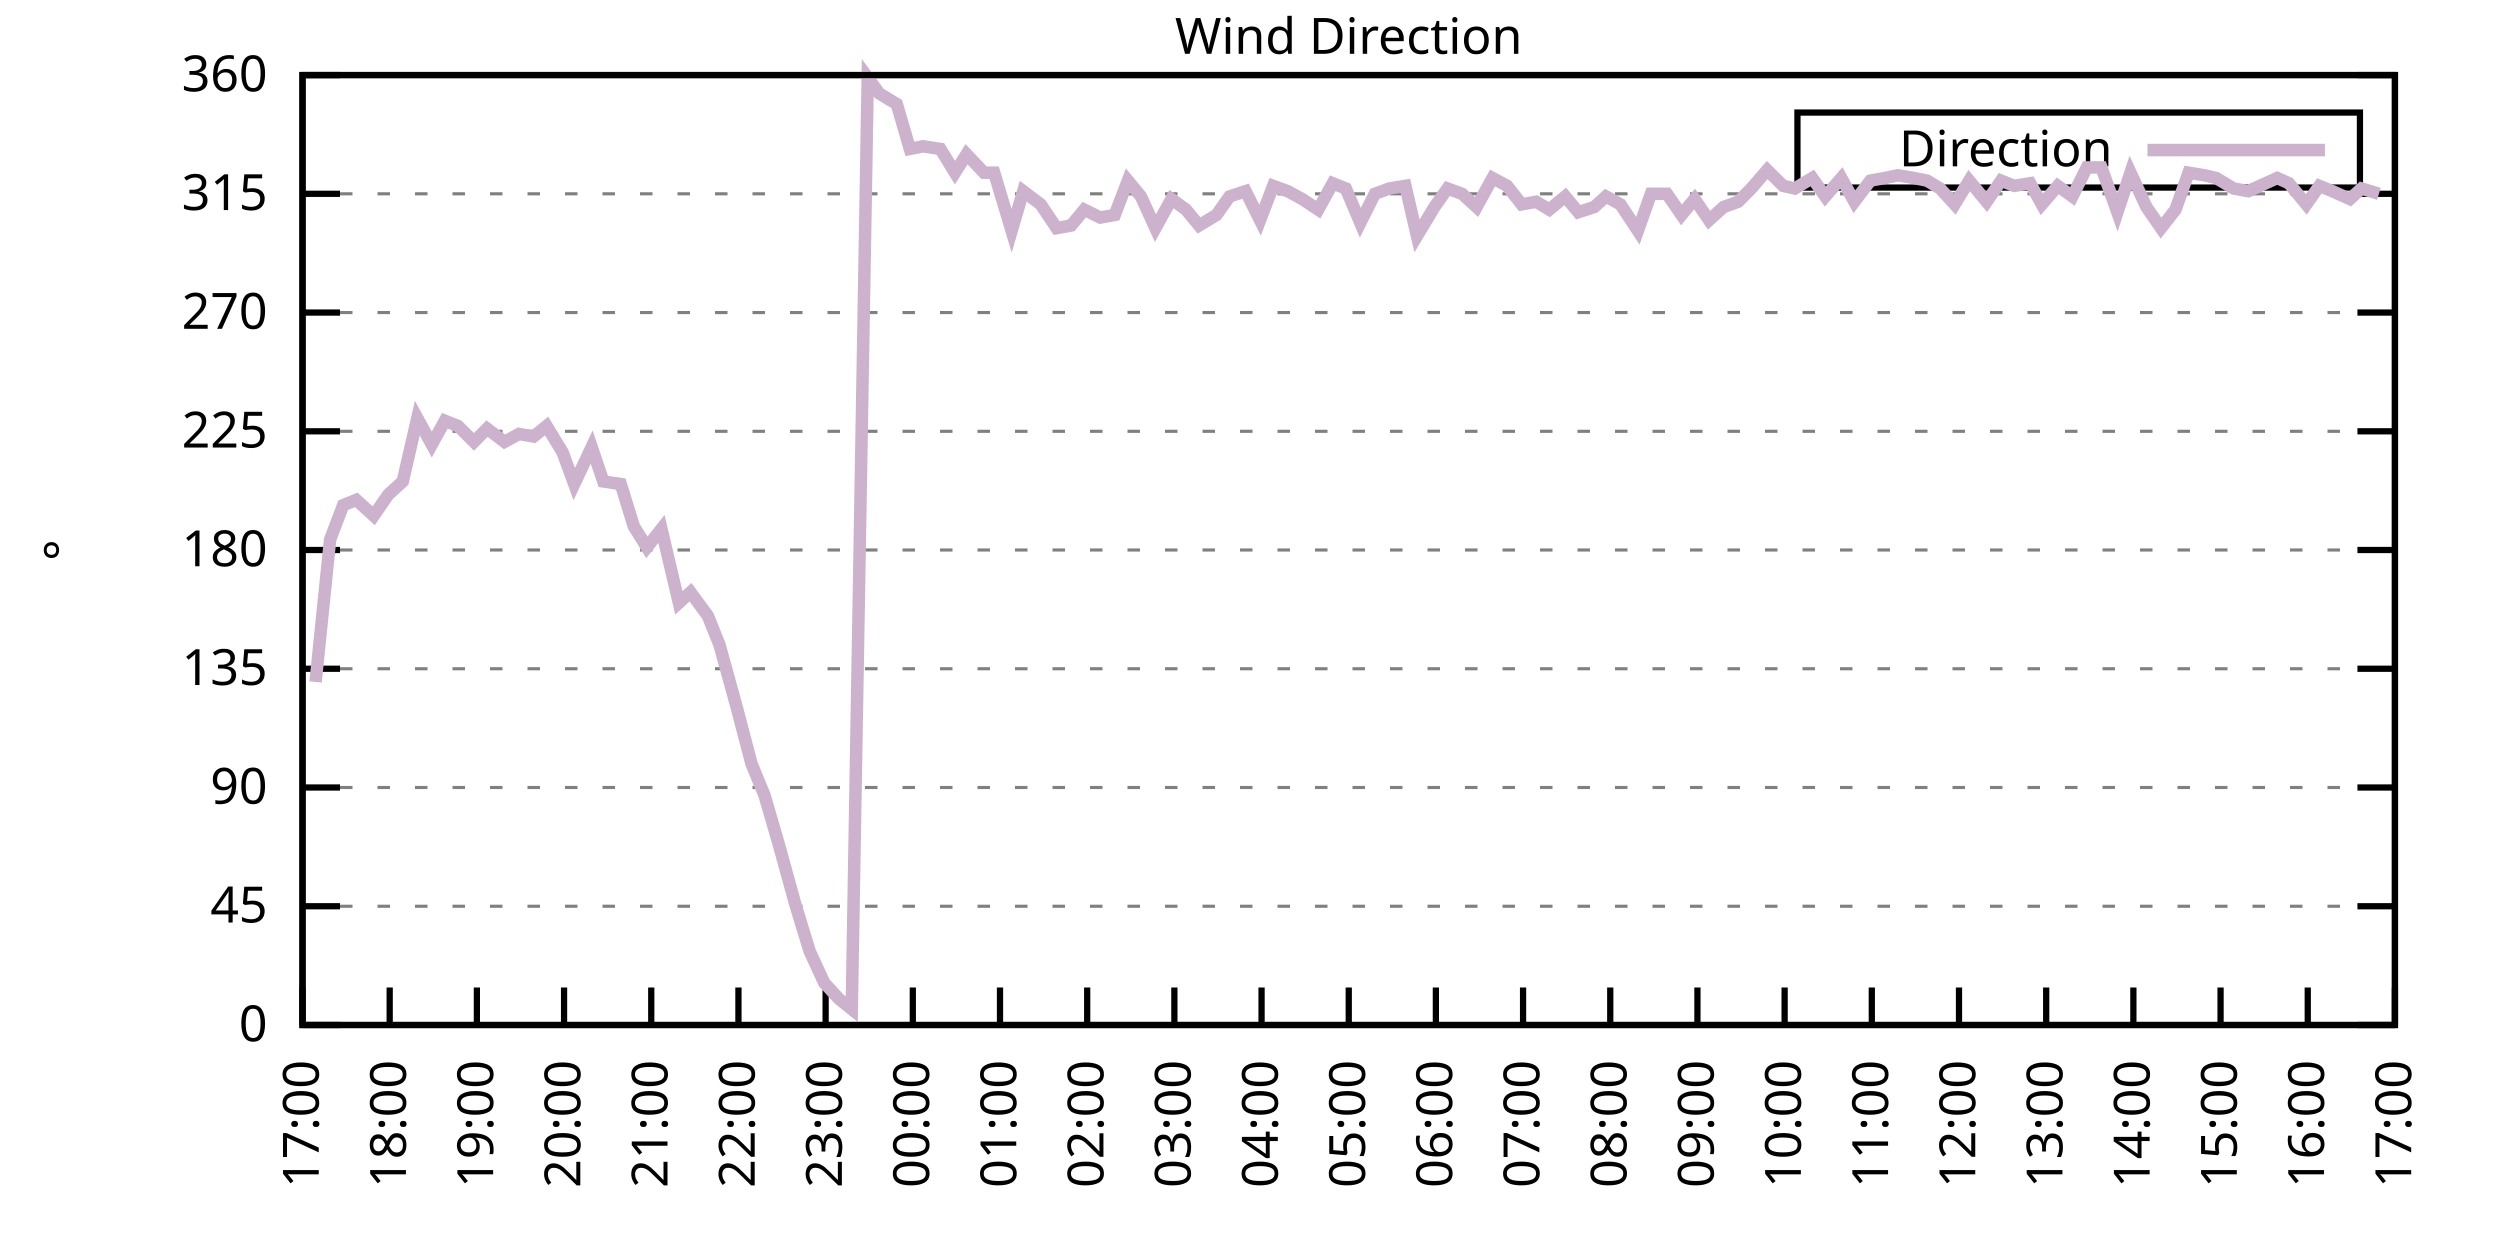
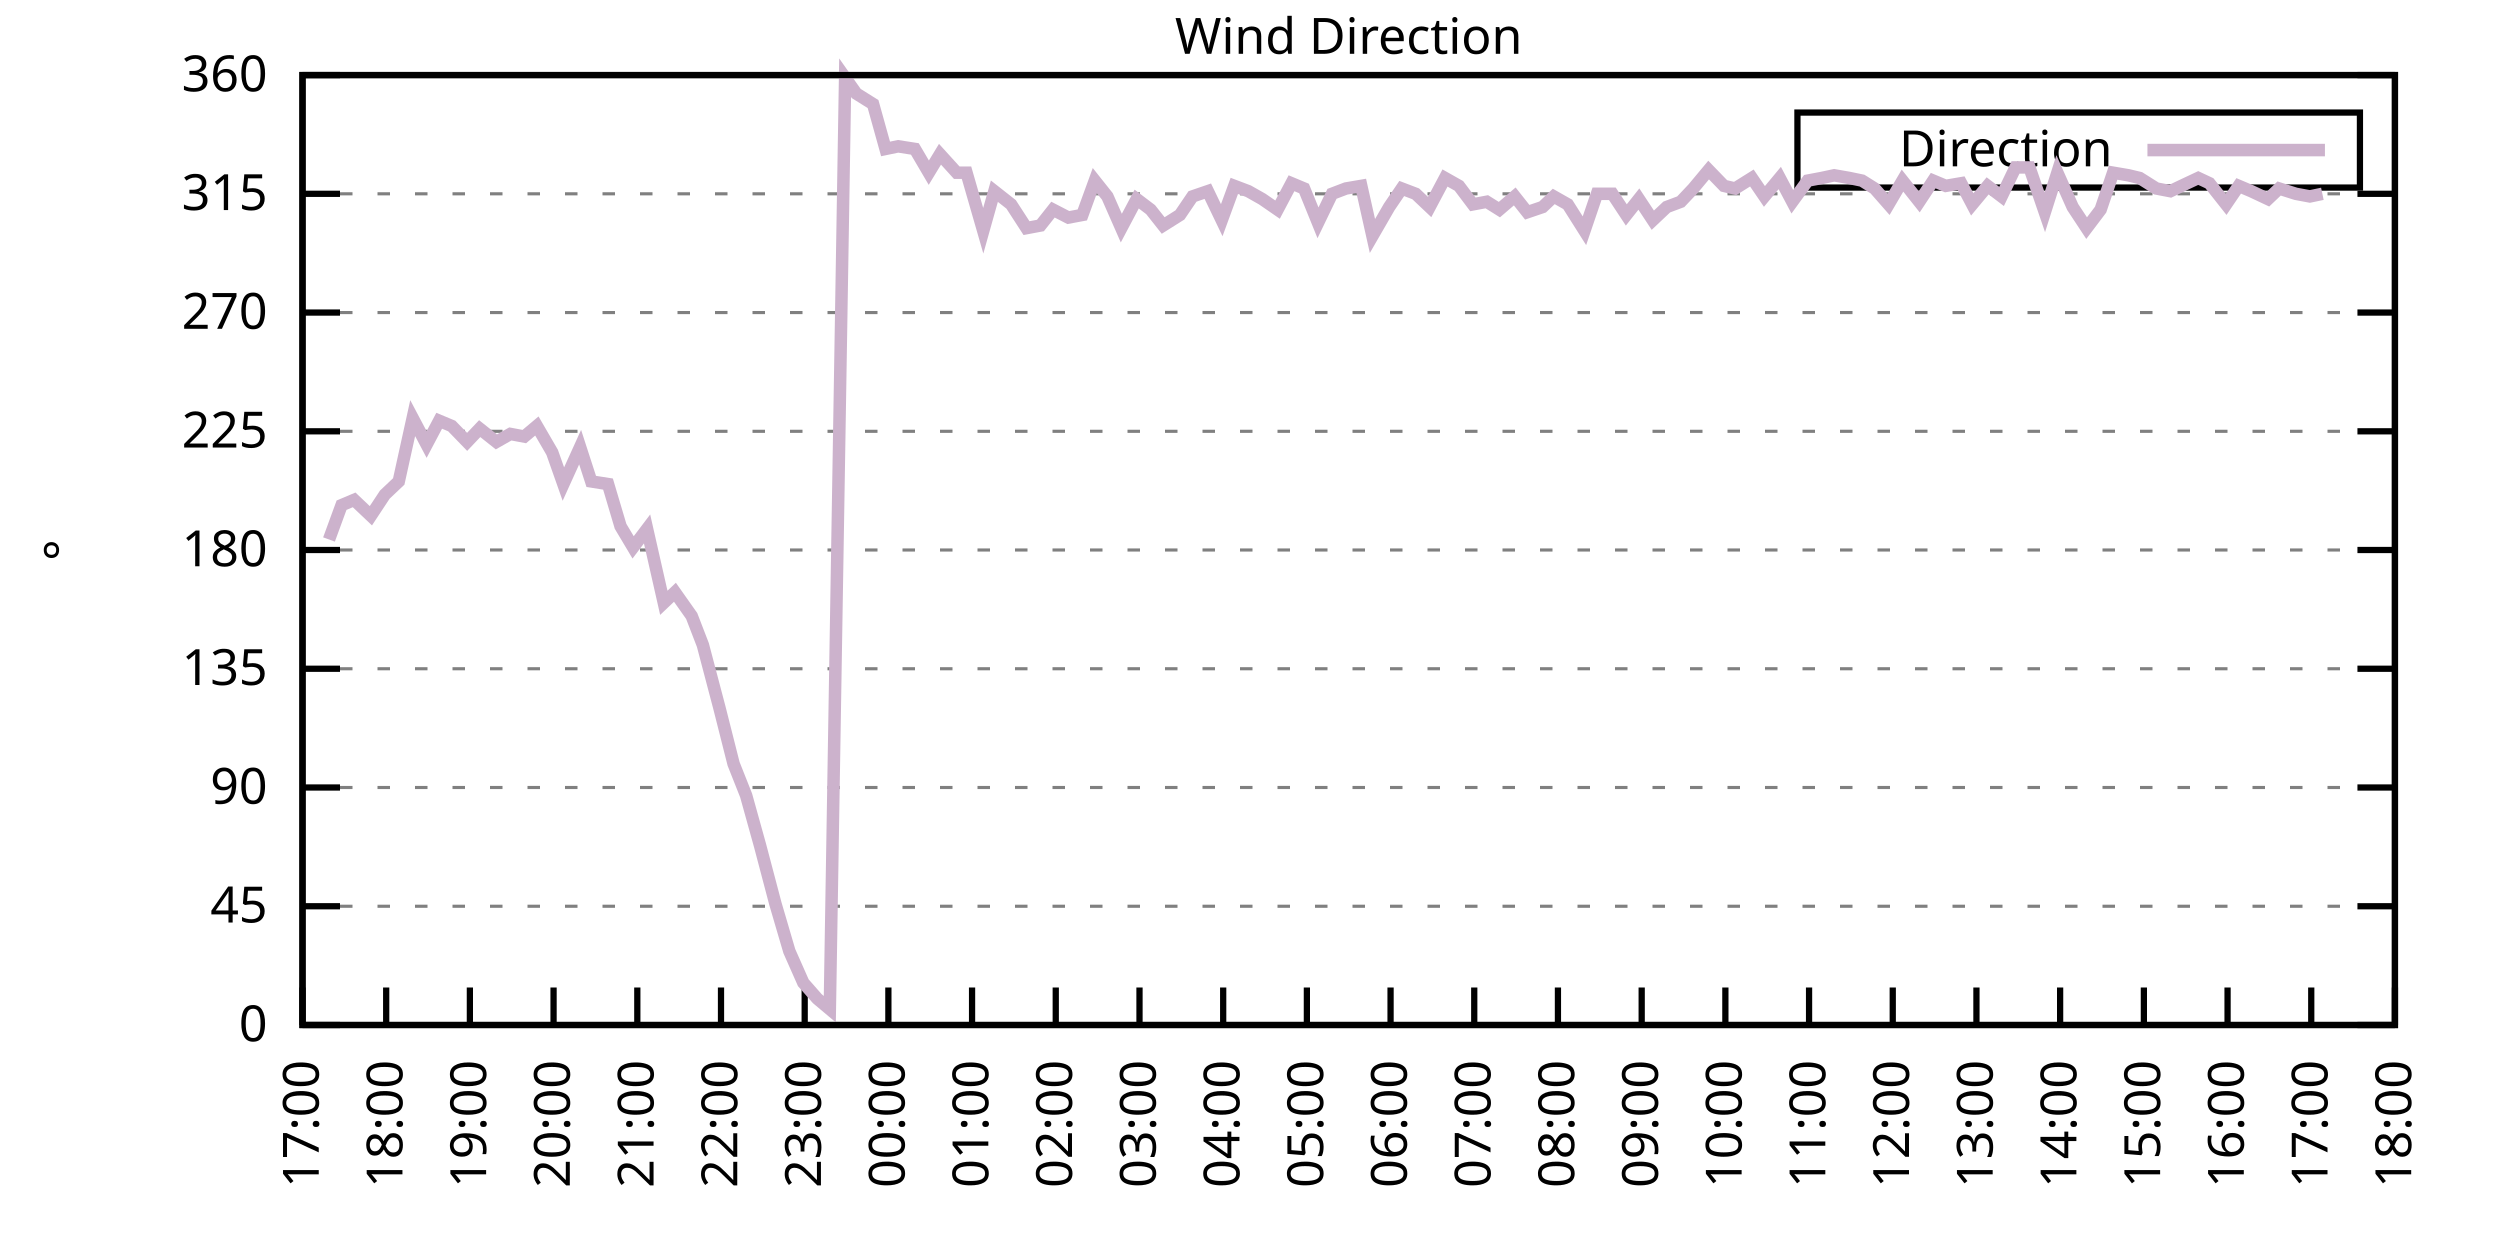
<svg xmlns="http://www.w3.org/2000/svg" xmlns:xlink="http://www.w3.org/1999/xlink" width="400" height="200" viewBox="0 0 400 200">
  <g id="gnuplot_canvas">
    <rect x="0" y="0" width="400" height="200" fill="none" />
    <defs>
      <circle id="gpDot" r="0.5" stroke-width="0.5" stroke="currentColor" />
      <path id="gpPt0" stroke-width="0.333" stroke="currentColor" d="M-1,0 h2 M0,-1 v2" />
      <path id="gpPt1" stroke-width="0.333" stroke="currentColor" d="M-1,-1 L1,1 M1,-1 L-1,1" />
      <path id="gpPt2" stroke-width="0.333" stroke="currentColor" d="M-1,0 L1,0 M0,-1 L0,1 M-1,-1 L1,1 M-1,1 L1,-1" />
      <rect id="gpPt3" stroke-width="0.333" stroke="currentColor" x="-1" y="-1" width="2" height="2" />
      <rect id="gpPt4" stroke-width="0.333" stroke="currentColor" fill="currentColor" x="-1" y="-1" width="2" height="2" />
      <circle id="gpPt5" stroke-width="0.333" stroke="currentColor" cx="0" cy="0" r="1" />
      <use xlink:href="#gpPt5" id="gpPt6" fill="currentColor" stroke="none" />
      <path id="gpPt7" stroke-width="0.333" stroke="currentColor" d="M0,-1.33 L-1.33,0.67 L1.33,0.67 z" />
      <use xlink:href="#gpPt7" id="gpPt8" fill="currentColor" stroke="none" />
      <use xlink:href="#gpPt7" id="gpPt9" stroke="currentColor" transform="rotate(180)" />
      <use xlink:href="#gpPt9" id="gpPt10" fill="currentColor" stroke="none" />
      <use xlink:href="#gpPt3" id="gpPt11" stroke="currentColor" transform="rotate(45)" />
      <use xlink:href="#gpPt11" id="gpPt12" fill="currentColor" stroke="none" />
      <path id="gpPt13" stroke-width="0.333" stroke="currentColor" d="M0,1.330 L1.265,0.411 L0.782,-1.067 L-0.782,-1.076 L-1.265,0.411 z" />
      <use xlink:href="#gpPt13" id="gpPt14" fill="currentColor" stroke="none" />
      <filter id="textbox" filterUnits="objectBoundingBox" x="0" y="0" height="1" width="1">
        <feFlood flood-color="white" flood-opacity="1" result="bgnd" />
        <feComposite in="SourceGraphic" in2="bgnd" operator="atop" />
      </filter>
      <filter id="greybox" filterUnits="objectBoundingBox" x="0" y="0" height="1" width="1">
        <feFlood flood-color="lightgrey" flood-opacity="1" result="grey" />
        <feComposite in="SourceGraphic" in2="grey" operator="atop" />
      </filter>
    </defs>
    <g fill="none" color="white" stroke="currentColor" stroke-width="1.00" stroke-linecap="butt" stroke-linejoin="miter">
</g>
    <g fill="none" color="black" stroke="currentColor" stroke-width="1.00" stroke-linecap="butt" stroke-linejoin="miter">
      <g stroke="none" shape-rendering="crispEdges">
        <polygon fill="rgb(255, 255, 255)" points="48.40,164.00 383.18,164.00 383.18,12.02 48.40,12.02 " />
      </g>
    </g>
    <g fill="none" color="black" stroke="currentColor" stroke-width="1.00" stroke-linecap="butt" stroke-linejoin="miter">
</g>
    <g fill="none" color="black" stroke="black" stroke-width="0.50" stroke-linecap="butt" stroke-linejoin="miter">
</g>
    <g fill="none" color="gray" stroke="currentColor" stroke-width="0.50" stroke-linecap="butt" stroke-linejoin="miter">
      <path stroke="gray" stroke-dasharray="2,4" class="gridline" d="M48.40,164.00 L383.19,164.00  " />
    </g>
    <g fill="none" color="gray" stroke="gray" stroke-width="1.00" stroke-linecap="butt" stroke-linejoin="miter">
</g>
    <g fill="none" color="black" stroke="currentColor" stroke-width="1.00" stroke-linecap="butt" stroke-linejoin="miter">
      <path stroke="black" d="M48.40,164.00 L54.40,164.00 M383.19,164.00 L377.19,164.00  " />
      <g transform="translate(42.80,166.60)" stroke="none" fill="black" font-family="Sans" font-size="8.00" text-anchor="end">
        <text>
          <tspan font-family="Sans"> 0</tspan>
        </text>
      </g>
    </g>
    <g fill="none" color="black" stroke="currentColor" stroke-width="1.00" stroke-linecap="butt" stroke-linejoin="miter">
</g>
    <g fill="none" color="black" stroke="black" stroke-width="0.50" stroke-linecap="butt" stroke-linejoin="miter">
</g>
    <g fill="none" color="gray" stroke="currentColor" stroke-width="0.50" stroke-linecap="butt" stroke-linejoin="miter">
      <path stroke="gray" stroke-dasharray="2,4" class="gridline" d="M48.40,145.00 L383.19,145.00  " />
    </g>
    <g fill="none" color="gray" stroke="gray" stroke-width="1.00" stroke-linecap="butt" stroke-linejoin="miter">
</g>
    <g fill="none" color="black" stroke="currentColor" stroke-width="1.00" stroke-linecap="butt" stroke-linejoin="miter">
      <path stroke="black" d="M48.40,145.00 L54.40,145.00 M383.19,145.00 L377.19,145.00  " />
      <g transform="translate(42.80,147.60)" stroke="none" fill="black" font-family="Sans" font-size="8.00" text-anchor="end">
        <text>
          <tspan font-family="Sans"> 45</tspan>
        </text>
      </g>
    </g>
    <g fill="none" color="black" stroke="currentColor" stroke-width="1.00" stroke-linecap="butt" stroke-linejoin="miter">
</g>
    <g fill="none" color="black" stroke="black" stroke-width="0.50" stroke-linecap="butt" stroke-linejoin="miter">
</g>
    <g fill="none" color="gray" stroke="currentColor" stroke-width="0.50" stroke-linecap="butt" stroke-linejoin="miter">
      <path stroke="gray" stroke-dasharray="2,4" class="gridline" d="M48.40,126.00 L383.19,126.00  " />
    </g>
    <g fill="none" color="gray" stroke="gray" stroke-width="1.00" stroke-linecap="butt" stroke-linejoin="miter">
</g>
    <g fill="none" color="black" stroke="currentColor" stroke-width="1.00" stroke-linecap="butt" stroke-linejoin="miter">
      <path stroke="black" d="M48.40,126.00 L54.40,126.00 M383.19,126.00 L377.19,126.00  " />
      <g transform="translate(42.80,128.60)" stroke="none" fill="black" font-family="Sans" font-size="8.00" text-anchor="end">
        <text>
          <tspan font-family="Sans"> 90</tspan>
        </text>
      </g>
    </g>
    <g fill="none" color="black" stroke="currentColor" stroke-width="1.00" stroke-linecap="butt" stroke-linejoin="miter">
</g>
    <g fill="none" color="black" stroke="black" stroke-width="0.50" stroke-linecap="butt" stroke-linejoin="miter">
</g>
    <g fill="none" color="gray" stroke="currentColor" stroke-width="0.50" stroke-linecap="butt" stroke-linejoin="miter">
      <path stroke="gray" stroke-dasharray="2,4" class="gridline" d="M48.40,107.00 L383.19,107.00  " />
    </g>
    <g fill="none" color="gray" stroke="gray" stroke-width="1.00" stroke-linecap="butt" stroke-linejoin="miter">
</g>
    <g fill="none" color="black" stroke="currentColor" stroke-width="1.00" stroke-linecap="butt" stroke-linejoin="miter">
      <path stroke="black" d="M48.40,107.00 L54.40,107.00 M383.19,107.00 L377.19,107.00  " />
      <g transform="translate(42.80,109.60)" stroke="none" fill="black" font-family="Sans" font-size="8.00" text-anchor="end">
        <text>
          <tspan font-family="Sans"> 135</tspan>
        </text>
      </g>
    </g>
    <g fill="none" color="black" stroke="currentColor" stroke-width="1.00" stroke-linecap="butt" stroke-linejoin="miter">
</g>
    <g fill="none" color="black" stroke="black" stroke-width="0.50" stroke-linecap="butt" stroke-linejoin="miter">
</g>
    <g fill="none" color="gray" stroke="currentColor" stroke-width="0.50" stroke-linecap="butt" stroke-linejoin="miter">
      <path stroke="gray" stroke-dasharray="2,4" class="gridline" d="M48.40,88.00 L383.19,88.00  " />
    </g>
    <g fill="none" color="gray" stroke="gray" stroke-width="1.00" stroke-linecap="butt" stroke-linejoin="miter">
</g>
    <g fill="none" color="black" stroke="currentColor" stroke-width="1.00" stroke-linecap="butt" stroke-linejoin="miter">
      <path stroke="black" d="M48.40,88.00 L54.40,88.00 M383.19,88.00 L377.19,88.00  " />
      <g transform="translate(42.80,90.60)" stroke="none" fill="black" font-family="Sans" font-size="8.00" text-anchor="end">
        <text>
          <tspan font-family="Sans"> 180</tspan>
        </text>
      </g>
    </g>
    <g fill="none" color="black" stroke="currentColor" stroke-width="1.00" stroke-linecap="butt" stroke-linejoin="miter">
</g>
    <g fill="none" color="black" stroke="black" stroke-width="0.50" stroke-linecap="butt" stroke-linejoin="miter">
</g>
    <g fill="none" color="gray" stroke="currentColor" stroke-width="0.50" stroke-linecap="butt" stroke-linejoin="miter">
      <path stroke="gray" stroke-dasharray="2,4" class="gridline" d="M48.40,69.01 L383.19,69.01  " />
    </g>
    <g fill="none" color="gray" stroke="gray" stroke-width="1.00" stroke-linecap="butt" stroke-linejoin="miter">
</g>
    <g fill="none" color="black" stroke="currentColor" stroke-width="1.00" stroke-linecap="butt" stroke-linejoin="miter">
      <path stroke="black" d="M48.40,69.01 L54.40,69.01 M383.19,69.01 L377.19,69.01  " />
      <g transform="translate(42.80,71.61)" stroke="none" fill="black" font-family="Sans" font-size="8.00" text-anchor="end">
        <text>
          <tspan font-family="Sans"> 225</tspan>
        </text>
      </g>
    </g>
    <g fill="none" color="black" stroke="currentColor" stroke-width="1.00" stroke-linecap="butt" stroke-linejoin="miter">
</g>
    <g fill="none" color="black" stroke="black" stroke-width="0.50" stroke-linecap="butt" stroke-linejoin="miter">
</g>
    <g fill="none" color="gray" stroke="currentColor" stroke-width="0.50" stroke-linecap="butt" stroke-linejoin="miter">
      <path stroke="gray" stroke-dasharray="2,4" class="gridline" d="M48.40,50.01 L383.19,50.01  " />
    </g>
    <g fill="none" color="gray" stroke="gray" stroke-width="1.00" stroke-linecap="butt" stroke-linejoin="miter">
</g>
    <g fill="none" color="black" stroke="currentColor" stroke-width="1.00" stroke-linecap="butt" stroke-linejoin="miter">
      <path stroke="black" d="M48.40,50.01 L54.40,50.01 M383.19,50.01 L377.19,50.01  " />
      <g transform="translate(42.80,52.61)" stroke="none" fill="black" font-family="Sans" font-size="8.00" text-anchor="end">
        <text>
          <tspan font-family="Sans"> 270</tspan>
        </text>
      </g>
    </g>
    <g fill="none" color="black" stroke="currentColor" stroke-width="1.00" stroke-linecap="butt" stroke-linejoin="miter">
</g>
    <g fill="none" color="black" stroke="black" stroke-width="0.50" stroke-linecap="butt" stroke-linejoin="miter">
</g>
    <g fill="none" color="gray" stroke="currentColor" stroke-width="0.50" stroke-linecap="butt" stroke-linejoin="miter">
      <path stroke="gray" stroke-dasharray="2,4" class="gridline" d="M48.40,31.01 L383.19,31.01  " />
    </g>
    <g fill="none" color="gray" stroke="gray" stroke-width="1.00" stroke-linecap="butt" stroke-linejoin="miter">
</g>
    <g fill="none" color="black" stroke="currentColor" stroke-width="1.00" stroke-linecap="butt" stroke-linejoin="miter">
      <path stroke="black" d="M48.40,31.01 L54.40,31.01 M383.19,31.01 L377.19,31.01  " />
      <g transform="translate(42.80,33.61)" stroke="none" fill="black" font-family="Sans" font-size="8.00" text-anchor="end">
        <text>
          <tspan font-family="Sans"> 315</tspan>
        </text>
      </g>
    </g>
    <g fill="none" color="black" stroke="currentColor" stroke-width="1.00" stroke-linecap="butt" stroke-linejoin="miter">
</g>
    <g fill="none" color="black" stroke="black" stroke-width="0.50" stroke-linecap="butt" stroke-linejoin="miter">
</g>
    <g fill="none" color="gray" stroke="currentColor" stroke-width="0.50" stroke-linecap="butt" stroke-linejoin="miter">
      <path stroke="gray" stroke-dasharray="2,4" class="gridline" d="M48.40,12.01 L383.19,12.01  " />
    </g>
    <g fill="none" color="gray" stroke="gray" stroke-width="1.00" stroke-linecap="butt" stroke-linejoin="miter">
</g>
    <g fill="none" color="black" stroke="currentColor" stroke-width="1.00" stroke-linecap="butt" stroke-linejoin="miter">
      <path stroke="black" d="M48.40,12.01 L54.40,12.01 M383.19,12.01 L377.19,12.01  " />
      <g transform="translate(42.80,14.61)" stroke="none" fill="black" font-family="Sans" font-size="8.00" text-anchor="end">
        <text>
          <tspan font-family="Sans"> 360</tspan>
        </text>
      </g>
    </g>
    <g fill="none" color="black" stroke="currentColor" stroke-width="1.00" stroke-linecap="butt" stroke-linejoin="miter">
      <path stroke="black" d="M48.40,164.00 L48.40,158.00  " />
      <g transform="translate(51.00,169.60) rotate(270.00)" stroke="none" fill="black" font-family="Sans" font-size="8.00" text-anchor="end">
        <text>
          <tspan font-family="Sans">17:00</tspan>
        </text>
      </g>
    </g>
    <g fill="none" color="black" stroke="currentColor" stroke-width="1.00" stroke-linecap="butt" stroke-linejoin="miter">
-       <path stroke="black" d="M62.35,164.00 L62.35,158.00  " />
-       <g transform="translate(64.95,169.60) rotate(270.00)" stroke="none" fill="black" font-family="Sans" font-size="8.00" text-anchor="end">
+       <path stroke="black" d="M61.79,164.00 L61.79,158.00  " />
+       <g transform="translate(64.39,169.60) rotate(270.00)" stroke="none" fill="black" font-family="Sans" font-size="8.00" text-anchor="end">
        <text>
          <tspan font-family="Sans">18:00</tspan>
        </text>
      </g>
    </g>
    <g fill="none" color="black" stroke="currentColor" stroke-width="1.00" stroke-linecap="butt" stroke-linejoin="miter">
-       <path stroke="black" d="M76.30,164.00 L76.30,158.00  " />
-       <g transform="translate(78.90,169.60) rotate(270.00)" stroke="none" fill="black" font-family="Sans" font-size="8.00" text-anchor="end">
+       <path stroke="black" d="M75.18,164.00 L75.18,158.00  " />
+       <g transform="translate(77.78,169.60) rotate(270.00)" stroke="none" fill="black" font-family="Sans" font-size="8.00" text-anchor="end">
        <text>
          <tspan font-family="Sans">19:00</tspan>
        </text>
      </g>
    </g>
    <g fill="none" color="black" stroke="currentColor" stroke-width="1.00" stroke-linecap="butt" stroke-linejoin="miter">
-       <path stroke="black" d="M90.25,164.00 L90.25,158.00  " />
-       <g transform="translate(92.85,169.60) rotate(270.00)" stroke="none" fill="black" font-family="Sans" font-size="8.00" text-anchor="end">
+       <path stroke="black" d="M88.57,164.00 L88.57,158.00  " />
+       <g transform="translate(91.17,169.60) rotate(270.00)" stroke="none" fill="black" font-family="Sans" font-size="8.00" text-anchor="end">
        <text>
          <tspan font-family="Sans">20:00</tspan>
        </text>
      </g>
    </g>
    <g fill="none" color="black" stroke="currentColor" stroke-width="1.00" stroke-linecap="butt" stroke-linejoin="miter">
-       <path stroke="black" d="M104.20,164.00 L104.20,158.00  " />
-       <g transform="translate(106.80,169.60) rotate(270.00)" stroke="none" fill="black" font-family="Sans" font-size="8.00" text-anchor="end">
+       <path stroke="black" d="M101.97,164.00 L101.97,158.00  " />
+       <g transform="translate(104.57,169.60) rotate(270.00)" stroke="none" fill="black" font-family="Sans" font-size="8.00" text-anchor="end">
        <text>
          <tspan font-family="Sans">21:00</tspan>
        </text>
      </g>
    </g>
    <g fill="none" color="black" stroke="currentColor" stroke-width="1.00" stroke-linecap="butt" stroke-linejoin="miter">
-       <path stroke="black" d="M118.15,164.00 L118.15,158.00  " />
-       <g transform="translate(120.75,169.60) rotate(270.00)" stroke="none" fill="black" font-family="Sans" font-size="8.00" text-anchor="end">
+       <path stroke="black" d="M115.36,164.00 L115.36,158.00  " />
+       <g transform="translate(117.96,169.60) rotate(270.00)" stroke="none" fill="black" font-family="Sans" font-size="8.00" text-anchor="end">
        <text>
          <tspan font-family="Sans">22:00</tspan>
        </text>
      </g>
    </g>
    <g fill="none" color="black" stroke="currentColor" stroke-width="1.00" stroke-linecap="butt" stroke-linejoin="miter">
-       <path stroke="black" d="M132.10,164.00 L132.10,158.00  " />
-       <g transform="translate(134.70,169.60) rotate(270.00)" stroke="none" fill="black" font-family="Sans" font-size="8.00" text-anchor="end">
+       <path stroke="black" d="M128.75,164.00 L128.75,158.00  " />
+       <g transform="translate(131.35,169.60) rotate(270.00)" stroke="none" fill="black" font-family="Sans" font-size="8.00" text-anchor="end">
        <text>
          <tspan font-family="Sans">23:00</tspan>
        </text>
      </g>
    </g>
    <g fill="none" color="black" stroke="currentColor" stroke-width="1.00" stroke-linecap="butt" stroke-linejoin="miter">
-       <path stroke="black" d="M146.05,164.00 L146.05,158.00  " />
-       <g transform="translate(148.65,169.60) rotate(270.00)" stroke="none" fill="black" font-family="Sans" font-size="8.00" text-anchor="end">
+       <path stroke="black" d="M142.14,164.00 L142.14,158.00  " />
+       <g transform="translate(144.74,169.60) rotate(270.00)" stroke="none" fill="black" font-family="Sans" font-size="8.00" text-anchor="end">
        <text>
          <tspan font-family="Sans">00:00</tspan>
        </text>
      </g>
    </g>
    <g fill="none" color="black" stroke="currentColor" stroke-width="1.00" stroke-linecap="butt" stroke-linejoin="miter">
-       <path stroke="black" d="M160.00,164.00 L160.00,158.00  " />
-       <g transform="translate(162.60,169.60) rotate(270.00)" stroke="none" fill="black" font-family="Sans" font-size="8.00" text-anchor="end">
+       <path stroke="black" d="M155.53,164.00 L155.53,158.00  " />
+       <g transform="translate(158.13,169.60) rotate(270.00)" stroke="none" fill="black" font-family="Sans" font-size="8.00" text-anchor="end">
        <text>
          <tspan font-family="Sans">01:00</tspan>
        </text>
      </g>
    </g>
    <g fill="none" color="black" stroke="currentColor" stroke-width="1.00" stroke-linecap="butt" stroke-linejoin="miter">
-       <path stroke="black" d="M173.95,164.00 L173.95,158.00  " />
-       <g transform="translate(176.55,169.60) rotate(270.00)" stroke="none" fill="black" font-family="Sans" font-size="8.00" text-anchor="end">
+       <path stroke="black" d="M168.92,164.00 L168.92,158.00  " />
+       <g transform="translate(171.52,169.60) rotate(270.00)" stroke="none" fill="black" font-family="Sans" font-size="8.00" text-anchor="end">
        <text>
          <tspan font-family="Sans">02:00</tspan>
        </text>
      </g>
    </g>
    <g fill="none" color="black" stroke="currentColor" stroke-width="1.00" stroke-linecap="butt" stroke-linejoin="miter">
-       <path stroke="black" d="M187.90,164.00 L187.90,158.00  " />
-       <g transform="translate(190.50,169.60) rotate(270.00)" stroke="none" fill="black" font-family="Sans" font-size="8.00" text-anchor="end">
+       <path stroke="black" d="M182.32,164.00 L182.32,158.00  " />
+       <g transform="translate(184.92,169.60) rotate(270.00)" stroke="none" fill="black" font-family="Sans" font-size="8.00" text-anchor="end">
        <text>
          <tspan font-family="Sans">03:00</tspan>
        </text>
      </g>
    </g>
    <g fill="none" color="black" stroke="currentColor" stroke-width="1.00" stroke-linecap="butt" stroke-linejoin="miter">
-       <path stroke="black" d="M201.85,164.00 L201.85,158.00  " />
-       <g transform="translate(204.45,169.60) rotate(270.00)" stroke="none" fill="black" font-family="Sans" font-size="8.00" text-anchor="end">
+       <path stroke="black" d="M195.71,164.00 L195.71,158.00  " />
+       <g transform="translate(198.31,169.60) rotate(270.00)" stroke="none" fill="black" font-family="Sans" font-size="8.00" text-anchor="end">
        <text>
          <tspan font-family="Sans">04:00</tspan>
        </text>
      </g>
    </g>
    <g fill="none" color="black" stroke="currentColor" stroke-width="1.00" stroke-linecap="butt" stroke-linejoin="miter">
-       <path stroke="black" d="M215.80,164.00 L215.80,158.00  " />
-       <g transform="translate(218.40,169.60) rotate(270.00)" stroke="none" fill="black" font-family="Sans" font-size="8.00" text-anchor="end">
+       <path stroke="black" d="M209.10,164.00 L209.10,158.00  " />
+       <g transform="translate(211.70,169.60) rotate(270.00)" stroke="none" fill="black" font-family="Sans" font-size="8.00" text-anchor="end">
        <text>
          <tspan font-family="Sans">05:00</tspan>
        </text>
      </g>
    </g>
    <g fill="none" color="black" stroke="currentColor" stroke-width="1.00" stroke-linecap="butt" stroke-linejoin="miter">
-       <path stroke="black" d="M229.74,164.00 L229.74,158.00  " />
-       <g transform="translate(232.34,169.60) rotate(270.00)" stroke="none" fill="black" font-family="Sans" font-size="8.00" text-anchor="end">
+       <path stroke="black" d="M222.49,164.00 L222.49,158.00  " />
+       <g transform="translate(225.09,169.60) rotate(270.00)" stroke="none" fill="black" font-family="Sans" font-size="8.00" text-anchor="end">
        <text>
          <tspan font-family="Sans">06:00</tspan>
        </text>
      </g>
    </g>
    <g fill="none" color="black" stroke="currentColor" stroke-width="1.00" stroke-linecap="butt" stroke-linejoin="miter">
-       <path stroke="black" d="M243.69,164.00 L243.69,158.00  " />
-       <g transform="translate(246.29,169.60) rotate(270.00)" stroke="none" fill="black" font-family="Sans" font-size="8.00" text-anchor="end">
+       <path stroke="black" d="M235.88,164.00 L235.88,158.00  " />
+       <g transform="translate(238.48,169.60) rotate(270.00)" stroke="none" fill="black" font-family="Sans" font-size="8.00" text-anchor="end">
        <text>
          <tspan font-family="Sans">07:00</tspan>
        </text>
      </g>
    </g>
    <g fill="none" color="black" stroke="currentColor" stroke-width="1.00" stroke-linecap="butt" stroke-linejoin="miter">
-       <path stroke="black" d="M257.64,164.00 L257.64,158.00  " />
-       <g transform="translate(260.24,169.60) rotate(270.00)" stroke="none" fill="black" font-family="Sans" font-size="8.00" text-anchor="end">
+       <path stroke="black" d="M249.27,164.00 L249.27,158.00  " />
+       <g transform="translate(251.87,169.60) rotate(270.00)" stroke="none" fill="black" font-family="Sans" font-size="8.00" text-anchor="end">
        <text>
          <tspan font-family="Sans">08:00</tspan>
        </text>
      </g>
    </g>
    <g fill="none" color="black" stroke="currentColor" stroke-width="1.00" stroke-linecap="butt" stroke-linejoin="miter">
-       <path stroke="black" d="M271.59,164.00 L271.59,158.00  " />
-       <g transform="translate(274.19,169.60) rotate(270.00)" stroke="none" fill="black" font-family="Sans" font-size="8.00" text-anchor="end">
+       <path stroke="black" d="M262.67,164.00 L262.67,158.00  " />
+       <g transform="translate(265.27,169.60) rotate(270.00)" stroke="none" fill="black" font-family="Sans" font-size="8.00" text-anchor="end">
        <text>
          <tspan font-family="Sans">09:00</tspan>
        </text>
      </g>
    </g>
    <g fill="none" color="black" stroke="currentColor" stroke-width="1.00" stroke-linecap="butt" stroke-linejoin="miter">
-       <path stroke="black" d="M285.54,164.00 L285.54,158.00  " />
-       <g transform="translate(288.14,169.60) rotate(270.00)" stroke="none" fill="black" font-family="Sans" font-size="8.00" text-anchor="end">
+       <path stroke="black" d="M276.06,164.00 L276.06,158.00  " />
+       <g transform="translate(278.66,169.60) rotate(270.00)" stroke="none" fill="black" font-family="Sans" font-size="8.00" text-anchor="end">
        <text>
          <tspan font-family="Sans">10:00</tspan>
        </text>
      </g>
    </g>
    <g fill="none" color="black" stroke="currentColor" stroke-width="1.00" stroke-linecap="butt" stroke-linejoin="miter">
-       <path stroke="black" d="M299.49,164.00 L299.49,158.00  " />
-       <g transform="translate(302.09,169.60) rotate(270.00)" stroke="none" fill="black" font-family="Sans" font-size="8.00" text-anchor="end">
+       <path stroke="black" d="M289.45,164.00 L289.45,158.00  " />
+       <g transform="translate(292.05,169.60) rotate(270.00)" stroke="none" fill="black" font-family="Sans" font-size="8.00" text-anchor="end">
        <text>
          <tspan font-family="Sans">11:00</tspan>
        </text>
      </g>
    </g>
    <g fill="none" color="black" stroke="currentColor" stroke-width="1.00" stroke-linecap="butt" stroke-linejoin="miter">
-       <path stroke="black" d="M313.44,164.00 L313.44,158.00  " />
-       <g transform="translate(316.04,169.60) rotate(270.00)" stroke="none" fill="black" font-family="Sans" font-size="8.00" text-anchor="end">
+       <path stroke="black" d="M302.84,164.00 L302.84,158.00  " />
+       <g transform="translate(305.44,169.60) rotate(270.00)" stroke="none" fill="black" font-family="Sans" font-size="8.00" text-anchor="end">
        <text>
          <tspan font-family="Sans">12:00</tspan>
        </text>
      </g>
    </g>
    <g fill="none" color="black" stroke="currentColor" stroke-width="1.00" stroke-linecap="butt" stroke-linejoin="miter">
-       <path stroke="black" d="M327.39,164.00 L327.39,158.00  " />
-       <g transform="translate(329.99,169.60) rotate(270.00)" stroke="none" fill="black" font-family="Sans" font-size="8.00" text-anchor="end">
+       <path stroke="black" d="M316.23,164.00 L316.23,158.00  " />
+       <g transform="translate(318.83,169.60) rotate(270.00)" stroke="none" fill="black" font-family="Sans" font-size="8.00" text-anchor="end">
        <text>
          <tspan font-family="Sans">13:00</tspan>
        </text>
      </g>
    </g>
    <g fill="none" color="black" stroke="currentColor" stroke-width="1.00" stroke-linecap="butt" stroke-linejoin="miter">
-       <path stroke="black" d="M341.34,164.00 L341.34,158.00  " />
-       <g transform="translate(343.94,169.60) rotate(270.00)" stroke="none" fill="black" font-family="Sans" font-size="8.00" text-anchor="end">
+       <path stroke="black" d="M329.62,164.00 L329.62,158.00  " />
+       <g transform="translate(332.22,169.60) rotate(270.00)" stroke="none" fill="black" font-family="Sans" font-size="8.00" text-anchor="end">
        <text>
          <tspan font-family="Sans">14:00</tspan>
        </text>
      </g>
    </g>
    <g fill="none" color="black" stroke="currentColor" stroke-width="1.00" stroke-linecap="butt" stroke-linejoin="miter">
-       <path stroke="black" d="M355.29,164.00 L355.29,158.00  " />
-       <g transform="translate(357.89,169.60) rotate(270.00)" stroke="none" fill="black" font-family="Sans" font-size="8.00" text-anchor="end">
+       <path stroke="black" d="M343.02,164.00 L343.02,158.00  " />
+       <g transform="translate(345.62,169.60) rotate(270.00)" stroke="none" fill="black" font-family="Sans" font-size="8.00" text-anchor="end">
        <text>
          <tspan font-family="Sans">15:00</tspan>
        </text>
      </g>
    </g>
    <g fill="none" color="black" stroke="currentColor" stroke-width="1.00" stroke-linecap="butt" stroke-linejoin="miter">
-       <path stroke="black" d="M369.24,164.00 L369.24,158.00  " />
-       <g transform="translate(371.84,169.60) rotate(270.00)" stroke="none" fill="black" font-family="Sans" font-size="8.00" text-anchor="end">
+       <path stroke="black" d="M356.41,164.00 L356.41,158.00  " />
+       <g transform="translate(359.01,169.60) rotate(270.00)" stroke="none" fill="black" font-family="Sans" font-size="8.00" text-anchor="end">
        <text>
          <tspan font-family="Sans">16:00</tspan>
+         </text>
+       </g>
+     </g>
+     <g fill="none" color="black" stroke="currentColor" stroke-width="1.00" stroke-linecap="butt" stroke-linejoin="miter">
+       <path stroke="black" d="M369.80,164.00 L369.80,158.00  " />
+       <g transform="translate(372.40,169.60) rotate(270.00)" stroke="none" fill="black" font-family="Sans" font-size="8.00" text-anchor="end">
+         <text>
+           <tspan font-family="Sans">17:00</tspan>
        </text>
      </g>
    </g>
    <g fill="none" color="black" stroke="currentColor" stroke-width="1.00" stroke-linecap="butt" stroke-linejoin="miter">
      <path stroke="black" d="M383.19,164.00 L383.19,158.00  " />
      <g transform="translate(385.79,169.60) rotate(270.00)" stroke="none" fill="black" font-family="Sans" font-size="8.00" text-anchor="end">
        <text>
-           <tspan font-family="Sans">17:00</tspan>
+           <tspan font-family="Sans">18:00</tspan>
        </text>
      </g>
    </g>
    <g fill="none" color="black" stroke="currentColor" stroke-width="1.00" stroke-linecap="butt" stroke-linejoin="miter">
</g>
    <g fill="none" color="black" stroke="currentColor" stroke-width="1.00" stroke-linecap="butt" stroke-linejoin="miter">
      <path stroke="black" d="M48.40,12.01 L48.40,164.00 L383.19,164.00 L383.19,12.01 L48.40,12.01 Z  " />
    </g>
    <g fill="none" color="black" stroke="currentColor" stroke-width="1.00" stroke-linecap="butt" stroke-linejoin="miter">
</g>
    <g fill="none" color="black" stroke="currentColor" stroke-width="1.00" stroke-linecap="butt" stroke-linejoin="miter">
      <path stroke="black" d="M287.59,30.01 L287.59,18.01 L377.59,18.01 L377.59,30.01 L287.59,30.01 Z  " />
    </g>
    <g id="Wind_direction_plot_1">
      <g fill="none" color="white" stroke="black" stroke-width="2.00" stroke-linecap="butt" stroke-linejoin="miter">
</g>
      <g fill="none" color="black" stroke="currentColor" stroke-width="2.00" stroke-linecap="butt" stroke-linejoin="miter">
        <g transform="translate(337.99,26.61)" stroke="none" fill="black" font-family="Sans" font-size="8.00" text-anchor="end">
          <text>
            <tspan font-family="Sans">Direction</tspan>
          </text>
        </g>
      </g>
      <g fill="none" color="black" stroke="currentColor" stroke-width="2.00" stroke-linecap="butt" stroke-linejoin="miter">
-         <path stroke="rgb(204, 178, 204)" d="M343.59,24.01 L371.99,24.01 M50.49,109.11 L52.82,86.32 L54.91,80.83 L57.00,79.98 L59.79,82.52 L62.12,79.14   L64.44,77.03 L66.77,66.90 L69.09,71.12 L71.18,67.32 L73.28,68.16 L75.83,70.70 L77.93,68.58 L80.72,70.70   L83.04,69.43 L85.37,69.85 L87.46,68.16 L90.02,72.38 L91.88,77.45 L94.67,71.54 L96.53,77.03 L99.32,77.45   L101.41,84.21 L103.50,87.58 L105.83,84.63 L108.62,96.45 L110.48,94.76 L113.27,98.56 L115.13,103.20 L117.92,113.34   L120.24,122.20 L122.33,127.27 L124.66,135.29 L127.22,144.58 L129.54,152.18 L131.87,157.24 L134.19,159.78 L136.28,161.47   L138.84,12.43 L140.70,14.97 L143.49,16.65 L145.58,23.83 L147.67,23.41 L150.46,23.83 L152.79,27.63 L154.65,24.68   L157.44,27.63 L159.07,27.63 L161.86,36.92 L163.72,30.59 L166.51,32.70 L169.06,36.50 L171.39,36.08 L173.48,33.54   L176.04,34.81 L178.36,34.39 L180.46,28.90 L182.55,31.43 L184.87,36.50 L187.43,31.85 L189.76,33.54 L191.85,36.08   L194.64,34.39 L196.73,31.43 L199.29,30.59 L201.61,35.23 L203.71,29.74 L206.03,30.59 L208.36,31.85 L210.91,33.54   L213.24,29.32 L215.33,30.16 L217.65,35.65 L219.98,31.01 L222.30,30.16 L224.86,29.74 L226.72,37.76 L229.51,33.12   L231.60,30.16 L233.93,31.01 L236.25,33.12 L238.81,28.48 L241.14,29.74 L243.46,32.70 L245.79,32.28 L247.88,33.54   L250.44,31.43 L252.53,33.96 L255.09,33.12 L256.95,31.43 L259.27,32.70 L262.06,36.92 L264.15,31.01 L266.71,31.01   L269.04,34.39 L271.13,31.85 L273.45,35.23 L275.78,33.12 L278.10,32.28 L280.20,30.16 L282.75,27.21 L285.31,29.74   L287.17,30.16 L289.96,28.48 L292.05,31.43 L294.61,28.48 L296.70,32.28 L299.26,28.90 L301.58,28.48 L303.68,28.05   L306.23,28.48 L308.33,28.90 L310.42,30.16 L312.74,32.70 L315.07,28.90 L317.86,32.28 L320.18,28.90 L322.28,29.74   L324.83,29.32 L326.69,32.70 L329.25,29.74 L331.58,31.43 L333.90,26.79 L336.23,26.79 L338.78,33.96 L340.88,27.63   L343.43,33.12 L345.76,36.50 L348.08,33.54 L350.18,27.63 L352.73,28.05 L354.59,28.48 L357.38,30.16 L359.71,30.59   L361.57,29.74 L364.36,28.48 L366.22,29.32 L369.01,32.70 L371.10,29.74 L373.19,30.59 L375.98,31.85 L377.84,30.16   L380.63,31.01  " />
+         <path stroke="rgb(204, 178, 204)" d="M343.59,24.01 L371.99,24.01 M52.64,86.32 L54.65,80.83 L56.66,79.98 L59.34,82.52 L61.57,79.14 L63.80,77.03   L66.03,66.90 L68.26,71.12 L70.27,67.32 L72.28,68.16 L74.74,70.70 L76.75,68.58 L79.42,70.70 L81.66,69.43   L83.89,69.85 L85.90,68.16 L88.35,72.38 L90.14,77.45 L92.82,71.54 L94.60,77.03 L97.28,77.45 L99.29,84.21   L101.30,87.58 L103.53,84.63 L106.21,96.45 L107.99,94.76 L110.67,98.56 L112.46,103.20 L115.13,113.34 L117.37,122.20   L119.38,127.27 L121.61,135.29 L124.06,144.58 L126.29,152.18 L128.53,157.24 L130.76,159.78 L132.77,161.47 L135.22,12.43   L137.01,14.97 L139.69,16.65 L141.69,23.83 L143.70,23.41 L146.38,23.83 L148.61,27.63 L150.40,24.68 L153.08,27.63   L154.64,27.63 L157.32,36.92 L159.10,30.59 L161.78,32.70 L164.24,36.50 L166.47,36.08 L168.48,33.54 L170.93,34.81   L173.17,34.39 L175.17,28.90 L177.18,31.43 L179.41,36.50 L181.87,31.85 L184.10,33.54 L186.11,36.08 L188.79,34.39   L190.80,31.43 L193.25,30.59 L195.48,35.23 L197.49,29.74 L199.73,30.59 L201.96,31.85 L204.41,33.54 L206.64,29.32   L208.65,30.16 L210.88,35.65 L213.12,31.01 L215.35,30.16 L217.80,29.74 L219.59,37.76 L222.27,33.12 L224.28,30.16   L226.51,31.01 L228.74,33.12 L231.20,28.48 L233.43,29.74 L235.66,32.70 L237.89,32.28 L239.90,33.54 L242.36,31.43   L244.36,33.96 L246.82,33.12 L248.60,31.43 L250.84,32.70 L253.51,36.92 L255.52,31.01 L257.98,31.01 L260.21,34.39   L262.22,31.85 L264.45,35.23 L266.68,33.12 L268.92,32.28 L270.92,30.16 L273.38,27.21 L275.83,29.74 L277.62,30.16   L280.30,28.48 L282.31,31.43 L284.76,28.48 L286.77,32.28 L289.23,28.90 L291.46,28.48 L293.47,28.05 L295.92,28.48   L297.93,28.90 L299.94,30.16 L302.17,32.70 L304.40,28.90 L307.08,32.28 L309.31,28.90 L311.32,29.74 L313.78,29.32   L315.56,32.70 L318.02,29.74 L320.25,31.43 L322.48,26.79 L324.71,26.79 L327.17,33.96 L329.18,27.63 L331.63,33.12   L333.86,36.50 L336.10,33.54 L338.10,27.63 L340.56,28.05 L342.35,28.48 L345.02,30.16 L347.26,30.59 L349.04,29.74   L351.72,28.48 L353.51,29.32 L356.18,32.70 L358.19,29.74 L360.20,30.59 L362.88,31.85 L364.66,30.16 L367.34,31.01   L369.58,31.43 L371.58,31.01  " />
      </g>
    </g>
    <g fill="none" color="black" stroke="currentColor" stroke-width="2.00" stroke-linecap="butt" stroke-linejoin="miter">
</g>
    <g fill="none" color="black" stroke="black" stroke-width="1.00" stroke-linecap="butt" stroke-linejoin="miter">
</g>
    <g fill="none" color="black" stroke="currentColor" stroke-width="1.00" stroke-linecap="butt" stroke-linejoin="miter">
      <path stroke="black" d="M48.40,12.01 L48.40,164.00 L383.19,164.00 L383.19,12.01 L48.40,12.01 Z  " />
      <g transform="translate(12.80,88.01) rotate(270.00)" stroke="none" fill="black" font-family="Sans" font-size="8.00" text-anchor="middle">
        <text>
          <tspan font-family="Sans">°</tspan>
        </text>
      </g>
    </g>
    <g fill="none" color="black" stroke="currentColor" stroke-width="1.00" stroke-linecap="butt" stroke-linejoin="miter">
</g>
    <g fill="none" color="black" stroke="currentColor" stroke-width="1.00" stroke-linecap="butt" stroke-linejoin="miter">
      <g transform="translate(215.79,8.61)" stroke="none" fill="black" font-family="Sans" font-size="8.00" text-anchor="middle">
        <text>
          <tspan font-family="Sans">Wind Direction</tspan>
        </text>
      </g>
    </g>
    <g fill="none" color="black" stroke="currentColor" stroke-width="1.00" stroke-linecap="butt" stroke-linejoin="miter">
</g>
  </g>
</svg>
